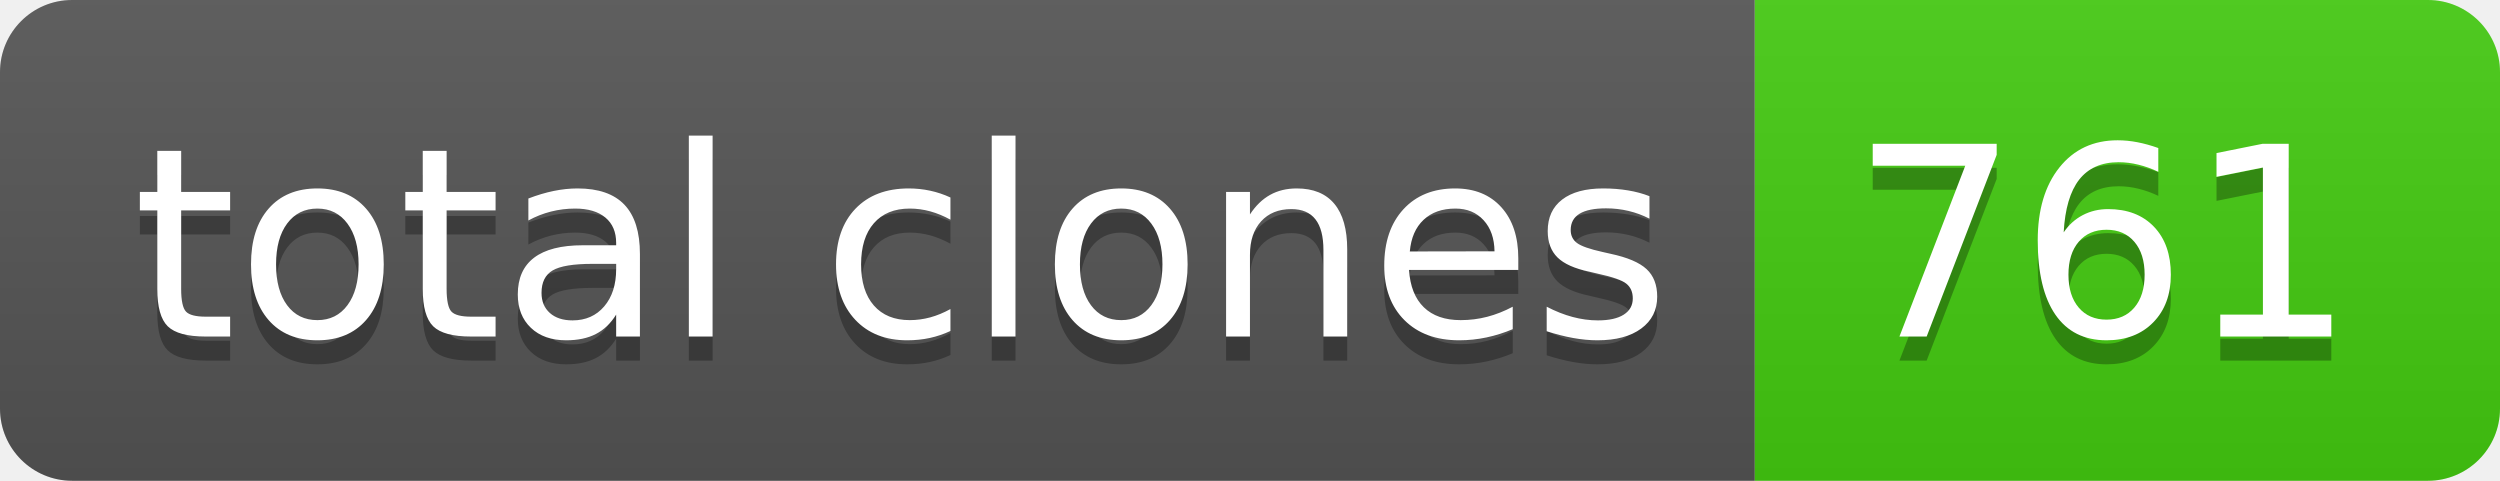
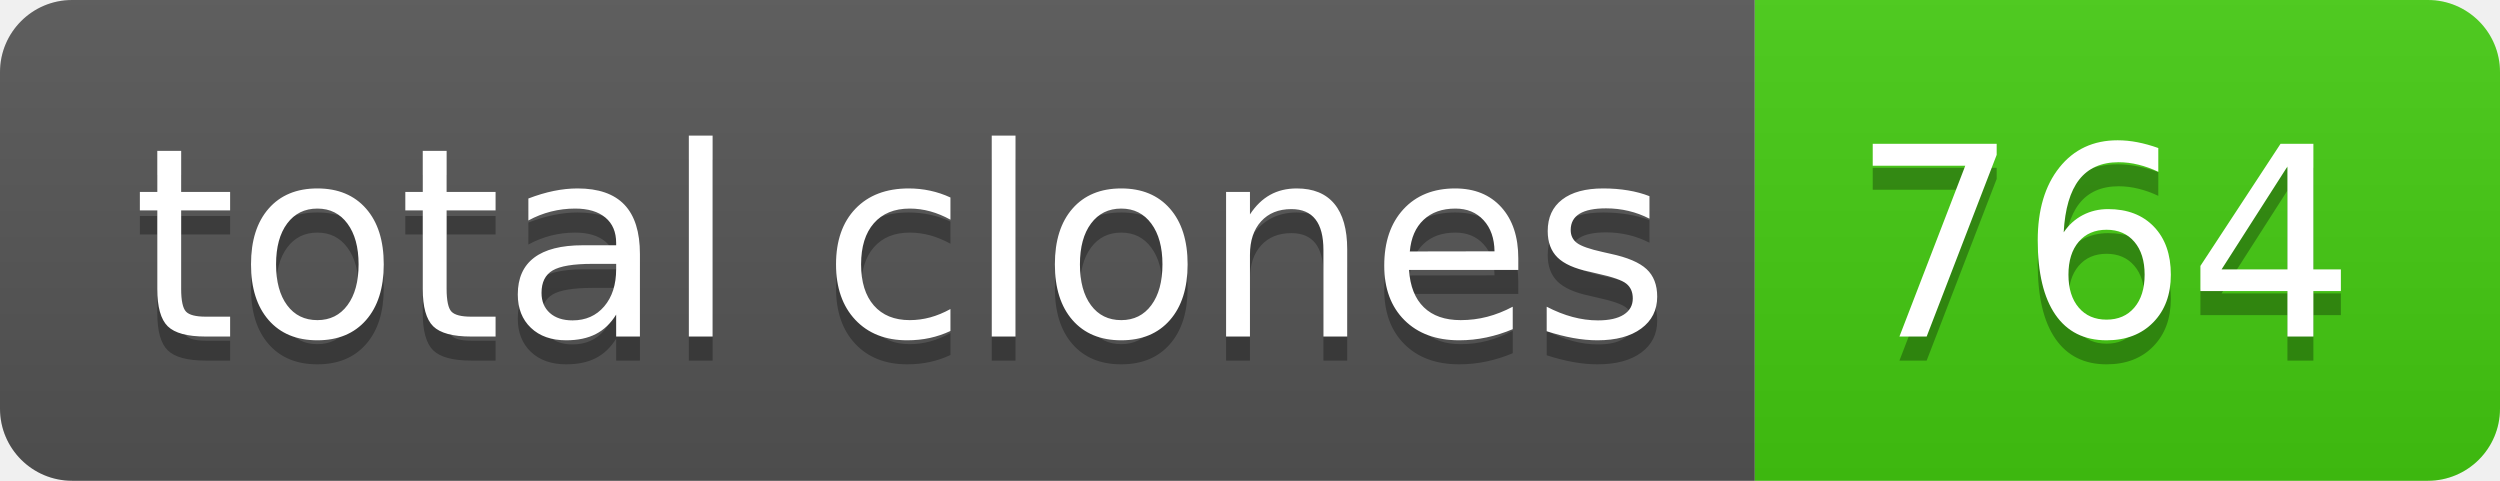
- <svg xmlns="http://www.w3.org/2000/svg" width="104" height="20" role="img" aria-label="total clones: 761">
+ <svg xmlns="http://www.w3.org/2000/svg" width="104" height="20" role="img" aria-label="total clones: 764">
  <linearGradient id="s" x2="0" y2="100%">
    <stop offset="0" stop-color="#bbb" stop-opacity=".1" />
    <stop offset="1" stop-opacity=".1" />
  </linearGradient>
  <clipPath id="r">
    <rect width="104" height="20" rx="3" fill="#fff" />
  </clipPath>
  <g clip-path="url(#r)">
    <rect width="73" height="20" fill="#555" />
    <rect x="73" width="31" height="20" fill="#4c1" />
    <rect width="104" height="20" fill="url(#s)" />
  </g>
  <g fill="#fff" text-anchor="middle" font-family="Verdana,Geneva,DejaVu Sans,sans-serif" text-rendering="geometricPrecision" font-size="110">
    <text aria-hidden="true" x="375" y="150" fill="#010101" fill-opacity=".3" transform="scale(.1)" textLength="630">total clones</text>
    <text x="375" y="140" transform="scale(.1)" fill="#fff" textLength="630">total clones</text>
-     <text aria-hidden="true" x="875" y="150" fill="#010101" fill-opacity=".3" transform="scale(.1)" textLength="210">761</text>
-     <text x="875" y="140" transform="scale(.1)" fill="#fff" textLength="210">761</text>
+     <text aria-hidden="true" x="875" y="150" fill="#010101" fill-opacity=".3" transform="scale(.1)" textLength="210">764</text>
+     <text x="875" y="140" transform="scale(.1)" fill="#fff" textLength="210">764</text>
  </g>
</svg>
